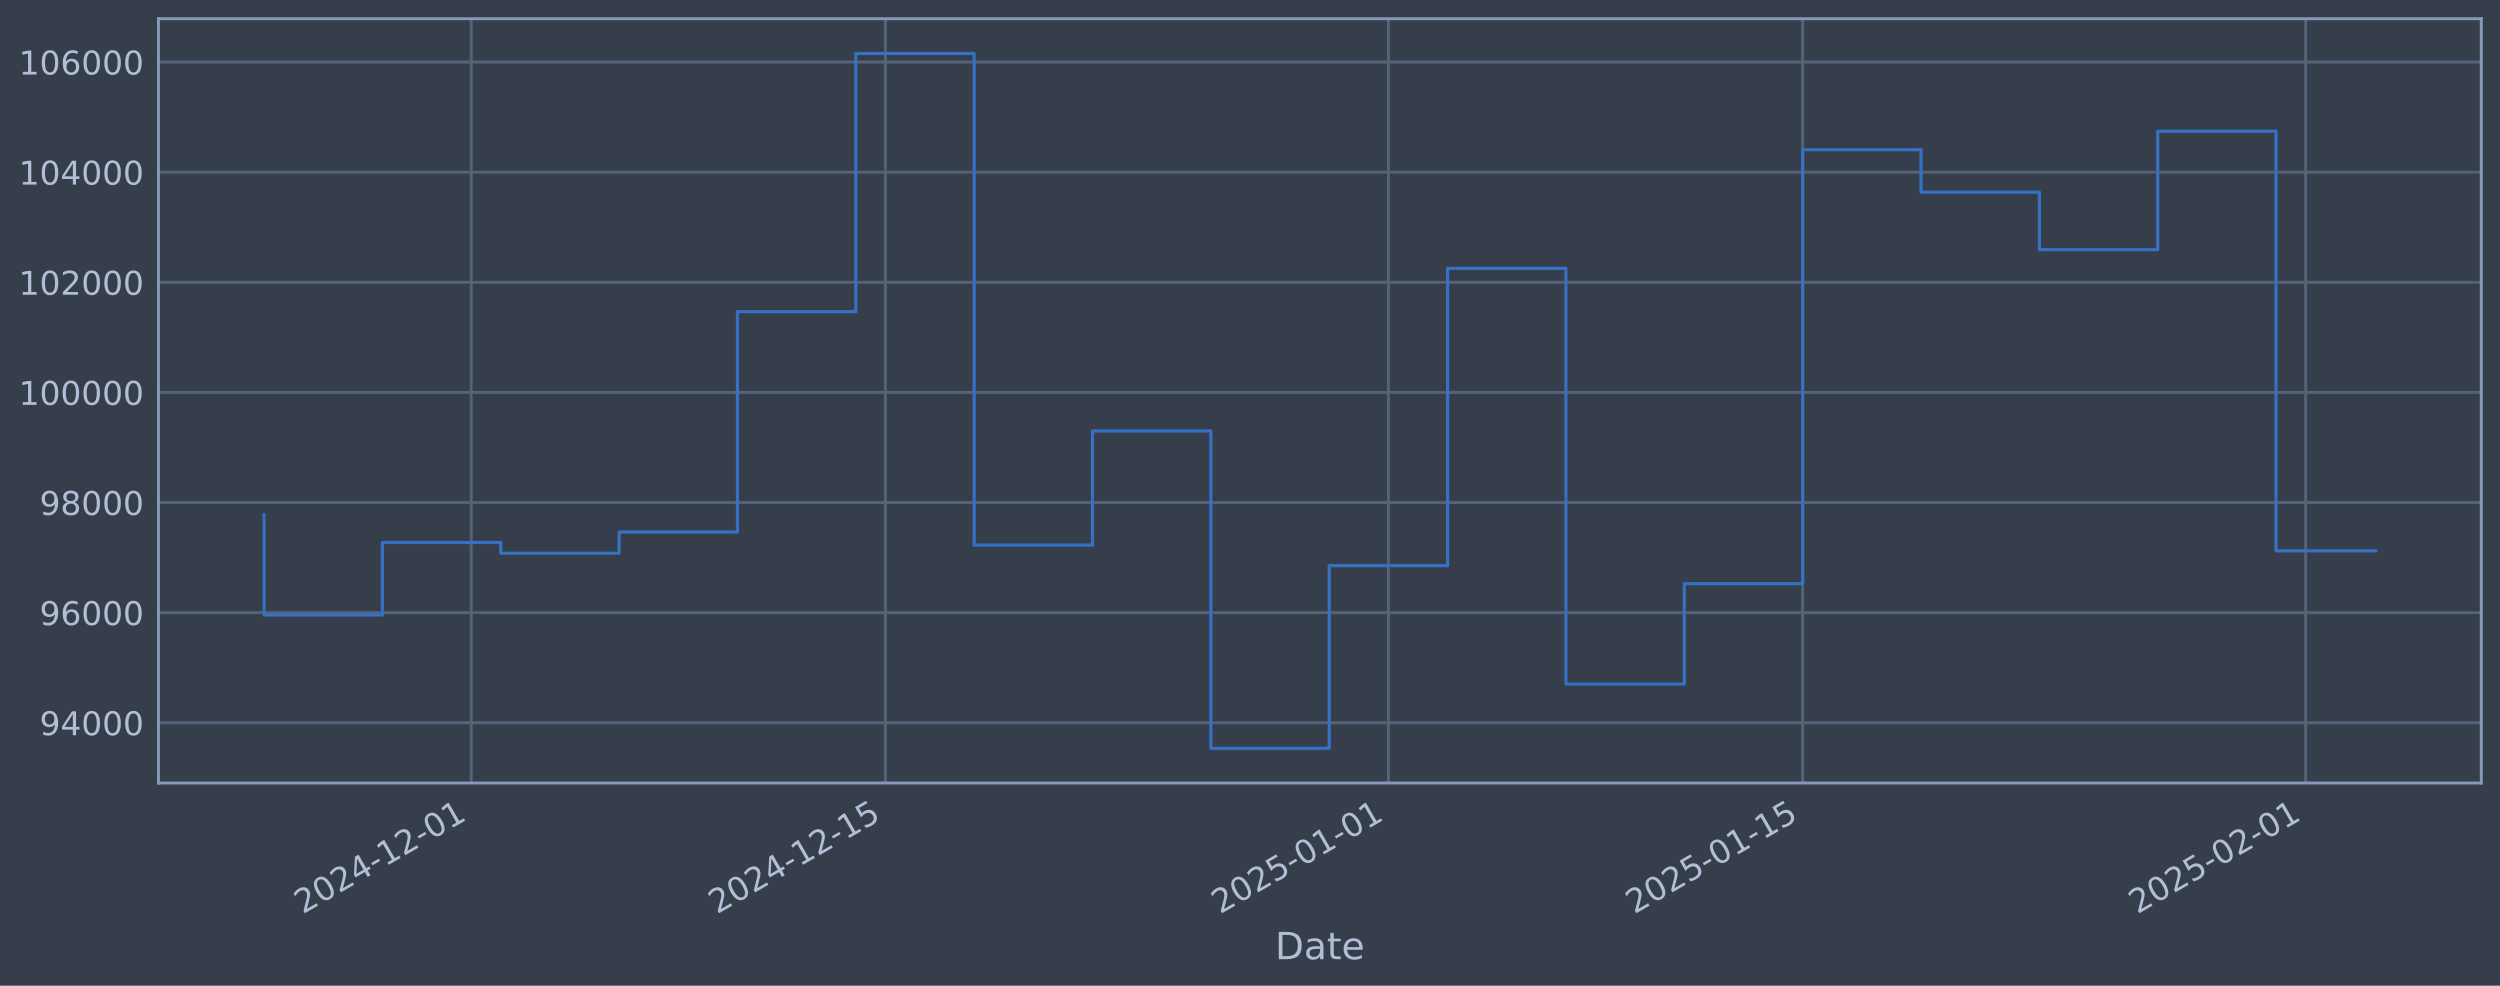
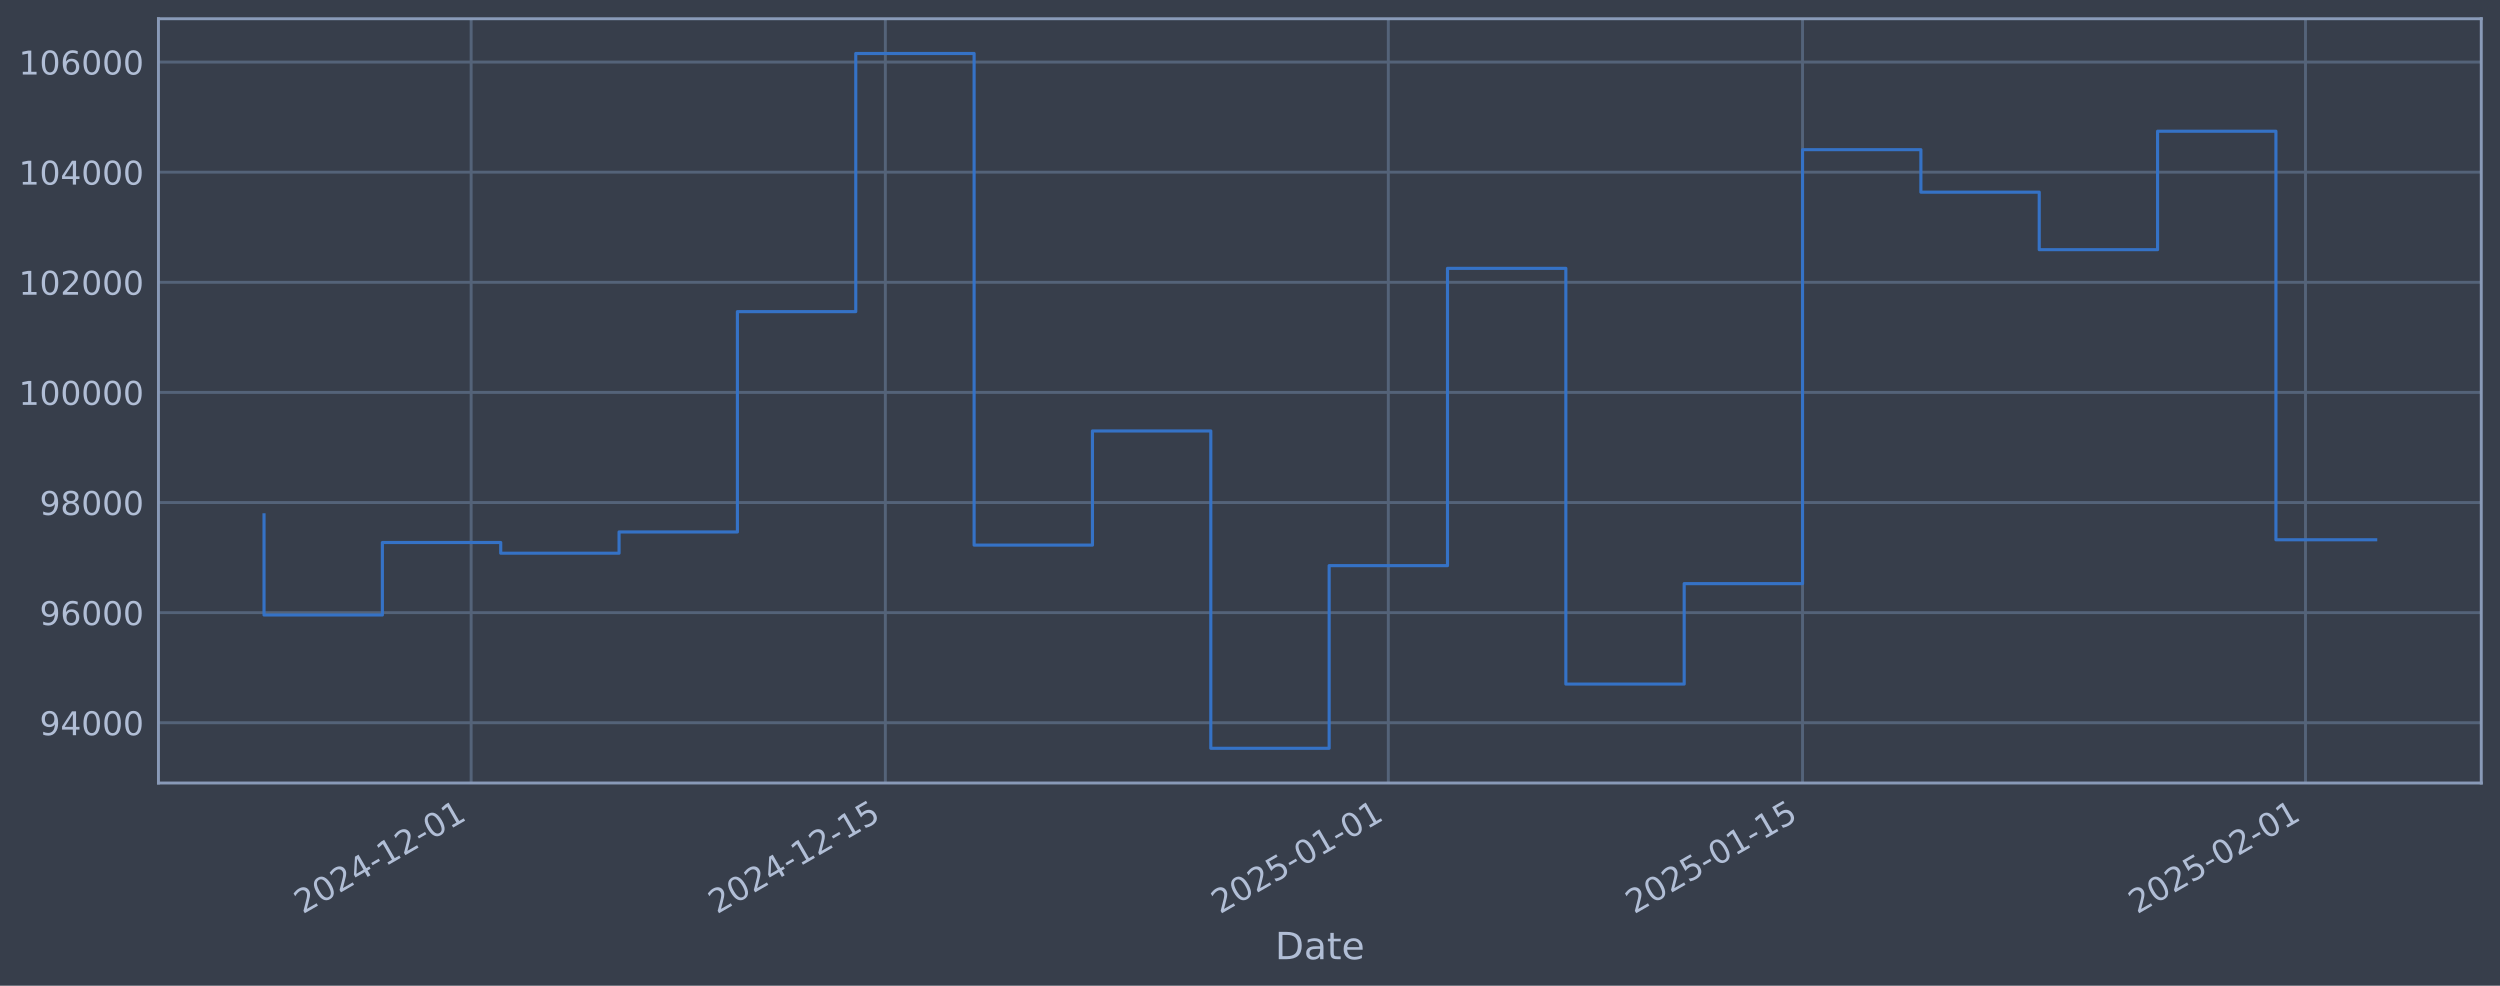
<svg xmlns="http://www.w3.org/2000/svg" xmlns:xlink="http://www.w3.org/1999/xlink" width="960.9pt" height="378.87pt" viewBox="0 0 960.9 378.87" version="1.1">
  <defs>
    <style type="text/css">*{stroke-linejoin: round; stroke-linecap: butt}</style>
  </defs>
  <g id="figure_1">
    <g id="patch_1">
      <path d="M 0 378.87  L 960.9 378.87  L 960.9 0  L 0 0  z " style="fill: #373e4b" />
    </g>
    <g id="axes_1">
      <g id="patch_2">
        <path d="M 60.901 300.96  L 953.701 300.96  L 953.701 7.2  L 60.901 7.2  z " style="fill: #373e4b" />
      </g>
      <g id="matplotlib.axis_1">
        <g id="xtick_1">
          <g id="line2d_1">
-             <path d="M 181.092 300.96  L 181.092 7.2  " clip-path="url(#p0b8c7dc6a0)" style="fill: none; stroke: #546379; stroke-width: 1.12; stroke-linecap: square" />
+             <path d="M 181.086 300.96  L 181.086 7.2  " clip-path="url(#p8bc556fcaf)" style="fill: none; stroke: #546379; stroke-width: 1.12; stroke-linecap: square" />
          </g>
          <g id="line2d_2" />
          <g id="text_1">
-             <g style="fill: #b1bed6" transform="translate(116.3662 351.4642) rotate(-30) scale(0.126 -0.126)">
+             <g style="fill: #b1bed6" transform="translate(116.3602 351.4642) rotate(-30) scale(0.126 -0.126)">
              <defs>
                <path id="DejaVuSans-32" d="M 1228 531  L 3431 531  L 3431 0  L 469 0  L 469 531  Q 828 903 1448 1529  Q 2069 2156 2228 2338  Q 2531 2678 2651 2914  Q 2772 3150 2772 3378  Q 2772 3750 2511 3984  Q 2250 4219 1831 4219  Q 1534 4219 1204 4116  Q 875 4013 500 3803  L 500 4441  Q 881 4594 1212 4672  Q 1544 4750 1819 4750  Q 2544 4750 2975 4387  Q 3406 4025 3406 3419  Q 3406 3131 3298 2873  Q 3191 2616 2906 2266  Q 2828 2175 2409 1742  Q 1991 1309 1228 531  z " transform="scale(0.015625)" />
                <path id="DejaVuSans-30" d="M 2034 4250  Q 1547 4250 1301 3770  Q 1056 3291 1056 2328  Q 1056 1369 1301 889  Q 1547 409 2034 409  Q 2525 409 2770 889  Q 3016 1369 3016 2328  Q 3016 3291 2770 3770  Q 2525 4250 2034 4250  z M 2034 4750  Q 2819 4750 3233 4129  Q 3647 3509 3647 2328  Q 3647 1150 3233 529  Q 2819 -91 2034 -91  Q 1250 -91 836 529  Q 422 1150 422 2328  Q 422 3509 836 4129  Q 1250 4750 2034 4750  z " transform="scale(0.015625)" />
                <path id="DejaVuSans-34" d="M 2419 4116  L 825 1625  L 2419 1625  L 2419 4116  z M 2253 4666  L 3047 4666  L 3047 1625  L 3713 1625  L 3713 1100  L 3047 1100  L 3047 0  L 2419 0  L 2419 1100  L 313 1100  L 313 1709  L 2253 4666  z " transform="scale(0.015625)" />
                <path id="DejaVuSans-2d" d="M 313 2009  L 1997 2009  L 1997 1497  L 313 1497  L 313 2009  z " transform="scale(0.015625)" />
                <path id="DejaVuSans-31" d="M 794 531  L 1825 531  L 1825 4091  L 703 3866  L 703 4441  L 1819 4666  L 2450 4666  L 2450 531  L 3481 531  L 3481 0  L 794 0  L 794 531  z " transform="scale(0.015625)" />
              </defs>
              <use xlink:href="#DejaVuSans-32" />
              <use xlink:href="#DejaVuSans-30" transform="translate(63.62305 0)" />
              <use xlink:href="#DejaVuSans-32" transform="translate(127.2461 0)" />
              <use xlink:href="#DejaVuSans-34" transform="translate(190.8691 0)" />
              <use xlink:href="#DejaVuSans-2d" transform="translate(254.4922 0)" />
              <use xlink:href="#DejaVuSans-31" transform="translate(290.5762 0)" />
              <use xlink:href="#DejaVuSans-32" transform="translate(354.1992 0)" />
              <use xlink:href="#DejaVuSans-2d" transform="translate(417.8223 0)" />
              <use xlink:href="#DejaVuSans-30" transform="translate(453.9062 0)" />
              <use xlink:href="#DejaVuSans-31" transform="translate(517.5293 0)" />
            </g>
          </g>
        </g>
        <g id="xtick_2">
          <g id="line2d_3">
-             <path d="M 340.311 300.96  L 340.311 7.2  " clip-path="url(#p0b8c7dc6a0)" style="fill: none; stroke: #546379; stroke-width: 1.12; stroke-linecap: square" />
+             <path d="M 340.292 300.96  L 340.292 7.2  " clip-path="url(#p8bc556fcaf)" style="fill: none; stroke: #546379; stroke-width: 1.12; stroke-linecap: square" />
          </g>
          <g id="line2d_4" />
          <g id="text_2">
-             <g style="fill: #b1bed6" transform="translate(275.585 351.4642) rotate(-30) scale(0.126 -0.126)">
+             <g style="fill: #b1bed6" transform="translate(275.567 351.4642) rotate(-30) scale(0.126 -0.126)">
              <defs>
                <path id="DejaVuSans-35" d="M 691 4666  L 3169 4666  L 3169 4134  L 1269 4134  L 1269 2991  Q 1406 3038 1543 3061  Q 1681 3084 1819 3084  Q 2600 3084 3056 2656  Q 3513 2228 3513 1497  Q 3513 744 3044 326  Q 2575 -91 1722 -91  Q 1428 -91 1123 -41  Q 819 9 494 109  L 494 744  Q 775 591 1075 516  Q 1375 441 1709 441  Q 2250 441 2565 725  Q 2881 1009 2881 1497  Q 2881 1984 2565 2268  Q 2250 2553 1709 2553  Q 1456 2553 1204 2497  Q 953 2441 691 2322  L 691 4666  z " transform="scale(0.015625)" />
              </defs>
              <use xlink:href="#DejaVuSans-32" />
              <use xlink:href="#DejaVuSans-30" transform="translate(63.62305 0)" />
              <use xlink:href="#DejaVuSans-32" transform="translate(127.2461 0)" />
              <use xlink:href="#DejaVuSans-34" transform="translate(190.8691 0)" />
              <use xlink:href="#DejaVuSans-2d" transform="translate(254.4922 0)" />
              <use xlink:href="#DejaVuSans-31" transform="translate(290.5762 0)" />
              <use xlink:href="#DejaVuSans-32" transform="translate(354.1992 0)" />
              <use xlink:href="#DejaVuSans-2d" transform="translate(417.8223 0)" />
              <use xlink:href="#DejaVuSans-31" transform="translate(453.9062 0)" />
              <use xlink:href="#DejaVuSans-35" transform="translate(517.5293 0)" />
            </g>
          </g>
        </g>
        <g id="xtick_3">
          <g id="line2d_5">
-             <path d="M 533.648 300.96  L 533.648 7.2  " clip-path="url(#p0b8c7dc6a0)" style="fill: none; stroke: #546379; stroke-width: 1.12; stroke-linecap: square" />
+             <path d="M 533.615 300.96  L 533.615 7.2  " clip-path="url(#p8bc556fcaf)" style="fill: none; stroke: #546379; stroke-width: 1.12; stroke-linecap: square" />
          </g>
          <g id="line2d_6" />
          <g id="text_3">
-             <g style="fill: #b1bed6" transform="translate(468.9222 351.4642) rotate(-30) scale(0.126 -0.126)">
+             <g style="fill: #b1bed6" transform="translate(468.8895 351.4642) rotate(-30) scale(0.126 -0.126)">
              <use xlink:href="#DejaVuSans-32" />
              <use xlink:href="#DejaVuSans-30" transform="translate(63.62305 0)" />
              <use xlink:href="#DejaVuSans-32" transform="translate(127.2461 0)" />
              <use xlink:href="#DejaVuSans-35" transform="translate(190.8691 0)" />
              <use xlink:href="#DejaVuSans-2d" transform="translate(254.4922 0)" />
              <use xlink:href="#DejaVuSans-30" transform="translate(290.5762 0)" />
              <use xlink:href="#DejaVuSans-31" transform="translate(354.1992 0)" />
              <use xlink:href="#DejaVuSans-2d" transform="translate(417.8223 0)" />
              <use xlink:href="#DejaVuSans-30" transform="translate(453.9062 0)" />
              <use xlink:href="#DejaVuSans-31" transform="translate(517.5293 0)" />
            </g>
          </g>
        </g>
        <g id="xtick_4">
          <g id="line2d_7">
-             <path d="M 692.867 300.96  L 692.867 7.2  " clip-path="url(#p0b8c7dc6a0)" style="fill: none; stroke: #546379; stroke-width: 1.12; stroke-linecap: square" />
+             <path d="M 692.822 300.96  L 692.822 7.2  " clip-path="url(#p8bc556fcaf)" style="fill: none; stroke: #546379; stroke-width: 1.12; stroke-linecap: square" />
          </g>
          <g id="line2d_8" />
          <g id="text_4">
-             <g style="fill: #b1bed6" transform="translate(628.141 351.4642) rotate(-30) scale(0.126 -0.126)">
+             <g style="fill: #b1bed6" transform="translate(628.0962 351.4642) rotate(-30) scale(0.126 -0.126)">
              <use xlink:href="#DejaVuSans-32" />
              <use xlink:href="#DejaVuSans-30" transform="translate(63.62305 0)" />
              <use xlink:href="#DejaVuSans-32" transform="translate(127.2461 0)" />
              <use xlink:href="#DejaVuSans-35" transform="translate(190.8691 0)" />
              <use xlink:href="#DejaVuSans-2d" transform="translate(254.4922 0)" />
              <use xlink:href="#DejaVuSans-30" transform="translate(290.5762 0)" />
              <use xlink:href="#DejaVuSans-31" transform="translate(354.1992 0)" />
              <use xlink:href="#DejaVuSans-2d" transform="translate(417.8223 0)" />
              <use xlink:href="#DejaVuSans-31" transform="translate(453.9062 0)" />
              <use xlink:href="#DejaVuSans-35" transform="translate(517.5293 0)" />
            </g>
          </g>
        </g>
        <g id="xtick_5">
          <g id="line2d_9">
-             <path d="M 886.204 300.96  L 886.204 7.2  " clip-path="url(#p0b8c7dc6a0)" style="fill: none; stroke: #546379; stroke-width: 1.12; stroke-linecap: square" />
+             <path d="M 886.144 300.96  L 886.144 7.2  " clip-path="url(#p8bc556fcaf)" style="fill: none; stroke: #546379; stroke-width: 1.12; stroke-linecap: square" />
          </g>
          <g id="line2d_10" />
          <g id="text_5">
-             <g style="fill: #b1bed6" transform="translate(821.4781 351.4642) rotate(-30) scale(0.126 -0.126)">
+             <g style="fill: #b1bed6" transform="translate(821.4187 351.4642) rotate(-30) scale(0.126 -0.126)">
              <use xlink:href="#DejaVuSans-32" />
              <use xlink:href="#DejaVuSans-30" transform="translate(63.62305 0)" />
              <use xlink:href="#DejaVuSans-32" transform="translate(127.2461 0)" />
              <use xlink:href="#DejaVuSans-35" transform="translate(190.8691 0)" />
              <use xlink:href="#DejaVuSans-2d" transform="translate(254.4922 0)" />
              <use xlink:href="#DejaVuSans-30" transform="translate(290.5762 0)" />
              <use xlink:href="#DejaVuSans-32" transform="translate(354.1992 0)" />
              <use xlink:href="#DejaVuSans-2d" transform="translate(417.8223 0)" />
              <use xlink:href="#DejaVuSans-30" transform="translate(453.9062 0)" />
              <use xlink:href="#DejaVuSans-31" transform="translate(517.5293 0)" />
            </g>
          </g>
        </g>
        <g id="text_6">
          <g style="fill: #b1bed6" transform="translate(490.0914 368.6753) scale(0.144 -0.144)">
            <defs>
              <path id="DejaVuSans-44" d="M 1259 4147  L 1259 519  L 2022 519  Q 2988 519 3436 956  Q 3884 1394 3884 2338  Q 3884 3275 3436 3711  Q 2988 4147 2022 4147  L 1259 4147  z M 628 4666  L 1925 4666  Q 3281 4666 3915 4102  Q 4550 3538 4550 2338  Q 4550 1131 3912 565  Q 3275 0 1925 0  L 628 0  L 628 4666  z " transform="scale(0.015625)" />
              <path id="DejaVuSans-61" d="M 2194 1759  Q 1497 1759 1228 1600  Q 959 1441 959 1056  Q 959 750 1161 570  Q 1363 391 1709 391  Q 2188 391 2477 730  Q 2766 1069 2766 1631  L 2766 1759  L 2194 1759  z M 3341 1997  L 3341 0  L 2766 0  L 2766 531  Q 2569 213 2275 61  Q 1981 -91 1556 -91  Q 1019 -91 701 211  Q 384 513 384 1019  Q 384 1609 779 1909  Q 1175 2209 1959 2209  L 2766 2209  L 2766 2266  Q 2766 2663 2505 2880  Q 2244 3097 1772 3097  Q 1472 3097 1187 3025  Q 903 2953 641 2809  L 641 3341  Q 956 3463 1253 3523  Q 1550 3584 1831 3584  Q 2591 3584 2966 3190  Q 3341 2797 3341 1997  z " transform="scale(0.015625)" />
              <path id="DejaVuSans-74" d="M 1172 4494  L 1172 3500  L 2356 3500  L 2356 3053  L 1172 3053  L 1172 1153  Q 1172 725 1289 603  Q 1406 481 1766 481  L 2356 481  L 2356 0  L 1766 0  Q 1100 0 847 248  Q 594 497 594 1153  L 594 3053  L 172 3053  L 172 3500  L 594 3500  L 594 4494  L 1172 4494  z " transform="scale(0.015625)" />
              <path id="DejaVuSans-65" d="M 3597 1894  L 3597 1613  L 953 1613  Q 991 1019 1311 708  Q 1631 397 2203 397  Q 2534 397 2845 478  Q 3156 559 3463 722  L 3463 178  Q 3153 47 2828 -22  Q 2503 -91 2169 -91  Q 1331 -91 842 396  Q 353 884 353 1716  Q 353 2575 817 3079  Q 1281 3584 2069 3584  Q 2775 3584 3186 3129  Q 3597 2675 3597 1894  z M 3022 2063  Q 3016 2534 2758 2815  Q 2500 3097 2075 3097  Q 1594 3097 1305 2825  Q 1016 2553 972 2059  L 3022 2063  z " transform="scale(0.015625)" />
            </defs>
            <use xlink:href="#DejaVuSans-44" />
            <use xlink:href="#DejaVuSans-61" transform="translate(77.00195 0)" />
            <use xlink:href="#DejaVuSans-74" transform="translate(138.2812 0)" />
            <use xlink:href="#DejaVuSans-65" transform="translate(177.4902 0)" />
          </g>
        </g>
      </g>
      <g id="matplotlib.axis_2">
        <g id="ytick_1">
          <g id="line2d_11">
-             <path d="M 60.901 277.797  L 953.701 277.797  " clip-path="url(#p0b8c7dc6a0)" style="fill: none; stroke: #546379; stroke-width: 1.12; stroke-linecap: square" />
+             <path d="M 60.901 277.797  L 953.701 277.797  " clip-path="url(#p8bc556fcaf)" style="fill: none; stroke: #546379; stroke-width: 1.12; stroke-linecap: square" />
          </g>
          <g id="line2d_12" />
          <g id="text_7">
            <g style="fill: #b1bed6" transform="translate(15.21675 282.5841) scale(0.126 -0.126)">
              <defs>
                <path id="DejaVuSans-39" d="M 703 97  L 703 672  Q 941 559 1184 500  Q 1428 441 1663 441  Q 2288 441 2617 861  Q 2947 1281 2994 2138  Q 2813 1869 2534 1725  Q 2256 1581 1919 1581  Q 1219 1581 811 2004  Q 403 2428 403 3163  Q 403 3881 828 4315  Q 1253 4750 1959 4750  Q 2769 4750 3195 4129  Q 3622 3509 3622 2328  Q 3622 1225 3098 567  Q 2575 -91 1691 -91  Q 1453 -91 1209 -44  Q 966 3 703 97  z M 1959 2075  Q 2384 2075 2632 2365  Q 2881 2656 2881 3163  Q 2881 3666 2632 3958  Q 2384 4250 1959 4250  Q 1534 4250 1286 3958  Q 1038 3666 1038 3163  Q 1038 2656 1286 2365  Q 1534 2075 1959 2075  z " transform="scale(0.015625)" />
              </defs>
              <use xlink:href="#DejaVuSans-39" />
              <use xlink:href="#DejaVuSans-34" transform="translate(63.62305 0)" />
              <use xlink:href="#DejaVuSans-30" transform="translate(127.2461 0)" />
              <use xlink:href="#DejaVuSans-30" transform="translate(190.8691 0)" />
              <use xlink:href="#DejaVuSans-30" transform="translate(254.4922 0)" />
            </g>
          </g>
        </g>
        <g id="ytick_2">
          <g id="line2d_13">
-             <path d="M 60.901 235.473  L 953.701 235.473  " clip-path="url(#p0b8c7dc6a0)" style="fill: none; stroke: #546379; stroke-width: 1.12; stroke-linecap: square" />
+             <path d="M 60.901 235.473  L 953.701 235.473  " clip-path="url(#p8bc556fcaf)" style="fill: none; stroke: #546379; stroke-width: 1.12; stroke-linecap: square" />
          </g>
          <g id="line2d_14" />
          <g id="text_8">
            <g style="fill: #b1bed6" transform="translate(15.21675 240.2602) scale(0.126 -0.126)">
              <defs>
                <path id="DejaVuSans-36" d="M 2113 2584  Q 1688 2584 1439 2293  Q 1191 2003 1191 1497  Q 1191 994 1439 701  Q 1688 409 2113 409  Q 2538 409 2786 701  Q 3034 994 3034 1497  Q 3034 2003 2786 2293  Q 2538 2584 2113 2584  z M 3366 4563  L 3366 3988  Q 3128 4100 2886 4159  Q 2644 4219 2406 4219  Q 1781 4219 1451 3797  Q 1122 3375 1075 2522  Q 1259 2794 1537 2939  Q 1816 3084 2150 3084  Q 2853 3084 3261 2657  Q 3669 2231 3669 1497  Q 3669 778 3244 343  Q 2819 -91 2113 -91  Q 1303 -91 875 529  Q 447 1150 447 2328  Q 447 3434 972 4092  Q 1497 4750 2381 4750  Q 2619 4750 2861 4703  Q 3103 4656 3366 4563  z " transform="scale(0.015625)" />
              </defs>
              <use xlink:href="#DejaVuSans-39" />
              <use xlink:href="#DejaVuSans-36" transform="translate(63.62305 0)" />
              <use xlink:href="#DejaVuSans-30" transform="translate(127.2461 0)" />
              <use xlink:href="#DejaVuSans-30" transform="translate(190.8691 0)" />
              <use xlink:href="#DejaVuSans-30" transform="translate(254.4922 0)" />
            </g>
          </g>
        </g>
        <g id="ytick_3">
          <g id="line2d_15">
-             <path d="M 60.901 193.149  L 953.701 193.149  " clip-path="url(#p0b8c7dc6a0)" style="fill: none; stroke: #546379; stroke-width: 1.12; stroke-linecap: square" />
+             <path d="M 60.901 193.149  L 953.701 193.149  " clip-path="url(#p8bc556fcaf)" style="fill: none; stroke: #546379; stroke-width: 1.12; stroke-linecap: square" />
          </g>
          <g id="line2d_16" />
          <g id="text_9">
            <g style="fill: #b1bed6" transform="translate(15.21675 197.9364) scale(0.126 -0.126)">
              <defs>
                <path id="DejaVuSans-38" d="M 2034 2216  Q 1584 2216 1326 1975  Q 1069 1734 1069 1313  Q 1069 891 1326 650  Q 1584 409 2034 409  Q 2484 409 2743 651  Q 3003 894 3003 1313  Q 3003 1734 2745 1975  Q 2488 2216 2034 2216  z M 1403 2484  Q 997 2584 770 2862  Q 544 3141 544 3541  Q 544 4100 942 4425  Q 1341 4750 2034 4750  Q 2731 4750 3128 4425  Q 3525 4100 3525 3541  Q 3525 3141 3298 2862  Q 3072 2584 2669 2484  Q 3125 2378 3379 2068  Q 3634 1759 3634 1313  Q 3634 634 3220 271  Q 2806 -91 2034 -91  Q 1263 -91 848 271  Q 434 634 434 1313  Q 434 1759 690 2068  Q 947 2378 1403 2484  z M 1172 3481  Q 1172 3119 1398 2916  Q 1625 2713 2034 2713  Q 2441 2713 2670 2916  Q 2900 3119 2900 3481  Q 2900 3844 2670 4047  Q 2441 4250 2034 4250  Q 1625 4250 1398 4047  Q 1172 3844 1172 3481  z " transform="scale(0.015625)" />
              </defs>
              <use xlink:href="#DejaVuSans-39" />
              <use xlink:href="#DejaVuSans-38" transform="translate(63.62305 0)" />
              <use xlink:href="#DejaVuSans-30" transform="translate(127.2461 0)" />
              <use xlink:href="#DejaVuSans-30" transform="translate(190.8691 0)" />
              <use xlink:href="#DejaVuSans-30" transform="translate(254.4922 0)" />
            </g>
          </g>
        </g>
        <g id="ytick_4">
          <g id="line2d_17">
-             <path d="M 60.901 150.826  L 953.701 150.826  " clip-path="url(#p0b8c7dc6a0)" style="fill: none; stroke: #546379; stroke-width: 1.12; stroke-linecap: square" />
+             <path d="M 60.901 150.826  L 953.701 150.826  " clip-path="url(#p8bc556fcaf)" style="fill: none; stroke: #546379; stroke-width: 1.12; stroke-linecap: square" />
          </g>
          <g id="line2d_18" />
          <g id="text_10">
            <g style="fill: #b1bed6" transform="translate(7.2 155.6126) scale(0.126 -0.126)">
              <use xlink:href="#DejaVuSans-31" />
              <use xlink:href="#DejaVuSans-30" transform="translate(63.62305 0)" />
              <use xlink:href="#DejaVuSans-30" transform="translate(127.2461 0)" />
              <use xlink:href="#DejaVuSans-30" transform="translate(190.8691 0)" />
              <use xlink:href="#DejaVuSans-30" transform="translate(254.4922 0)" />
              <use xlink:href="#DejaVuSans-30" transform="translate(318.1152 0)" />
            </g>
          </g>
        </g>
        <g id="ytick_5">
          <g id="line2d_19">
-             <path d="M 60.901 108.502  L 953.701 108.502  " clip-path="url(#p0b8c7dc6a0)" style="fill: none; stroke: #546379; stroke-width: 1.12; stroke-linecap: square" />
+             <path d="M 60.901 108.502  L 953.701 108.502  " clip-path="url(#p8bc556fcaf)" style="fill: none; stroke: #546379; stroke-width: 1.12; stroke-linecap: square" />
          </g>
          <g id="line2d_20" />
          <g id="text_11">
            <g style="fill: #b1bed6" transform="translate(7.2 113.2888) scale(0.126 -0.126)">
              <use xlink:href="#DejaVuSans-31" />
              <use xlink:href="#DejaVuSans-30" transform="translate(63.62305 0)" />
              <use xlink:href="#DejaVuSans-32" transform="translate(127.2461 0)" />
              <use xlink:href="#DejaVuSans-30" transform="translate(190.8691 0)" />
              <use xlink:href="#DejaVuSans-30" transform="translate(254.4922 0)" />
              <use xlink:href="#DejaVuSans-30" transform="translate(318.1152 0)" />
            </g>
          </g>
        </g>
        <g id="ytick_6">
          <g id="line2d_21">
-             <path d="M 60.901 66.178  L 953.701 66.178  " clip-path="url(#p0b8c7dc6a0)" style="fill: none; stroke: #546379; stroke-width: 1.12; stroke-linecap: square" />
+             <path d="M 60.901 66.178  L 953.701 66.178  " clip-path="url(#p8bc556fcaf)" style="fill: none; stroke: #546379; stroke-width: 1.12; stroke-linecap: square" />
          </g>
          <g id="line2d_22" />
          <g id="text_12">
            <g style="fill: #b1bed6" transform="translate(7.2 70.96502) scale(0.126 -0.126)">
              <use xlink:href="#DejaVuSans-31" />
              <use xlink:href="#DejaVuSans-30" transform="translate(63.62305 0)" />
              <use xlink:href="#DejaVuSans-34" transform="translate(127.2461 0)" />
              <use xlink:href="#DejaVuSans-30" transform="translate(190.8691 0)" />
              <use xlink:href="#DejaVuSans-30" transform="translate(254.4922 0)" />
              <use xlink:href="#DejaVuSans-30" transform="translate(318.1152 0)" />
            </g>
          </g>
        </g>
        <g id="ytick_7">
          <g id="line2d_23">
-             <path d="M 60.901 23.854  L 953.701 23.854  " clip-path="url(#p0b8c7dc6a0)" style="fill: none; stroke: #546379; stroke-width: 1.12; stroke-linecap: square" />
+             <path d="M 60.901 23.854  L 953.701 23.854  " clip-path="url(#p8bc556fcaf)" style="fill: none; stroke: #546379; stroke-width: 1.12; stroke-linecap: square" />
          </g>
          <g id="line2d_24" />
          <g id="text_13">
            <g style="fill: #b1bed6" transform="translate(7.2 28.64121) scale(0.126 -0.126)">
              <use xlink:href="#DejaVuSans-31" />
              <use xlink:href="#DejaVuSans-30" transform="translate(63.62305 0)" />
              <use xlink:href="#DejaVuSans-36" transform="translate(127.2461 0)" />
              <use xlink:href="#DejaVuSans-30" transform="translate(190.8691 0)" />
              <use xlink:href="#DejaVuSans-30" transform="translate(254.4922 0)" />
              <use xlink:href="#DejaVuSans-30" transform="translate(318.1152 0)" />
            </g>
          </g>
        </g>
      </g>
      <g id="line2d_25">
-         <path d="M 101.482 197.87  L 101.482 236.383  L 146.973 236.383  L 146.973 208.521  L 192.465 208.521  L 192.465 212.628  L 237.956 212.628  L 237.956 204.459  L 283.447 204.459  L 283.447 119.77  L 328.938 119.77  L 328.938 20.553  L 374.429 20.553  L 374.429 209.517  L 419.92 209.517  L 419.92 165.636  L 465.411 165.636  L 465.411 287.607  L 510.902 287.607  L 510.902 217.409  L 556.393 217.409  L 556.393 103.141  L 601.884 103.141  L 601.884 262.927  L 647.375 262.927  L 647.375 224.318  L 692.867 224.318  L 692.867 57.525  L 738.358 57.525  L 738.358 73.859  L 783.849 73.859  L 783.849 95.961  L 829.34 95.961  L 829.34 50.434  L 874.831 50.434  L 874.831 211.72  L 913.119 211.72  " clip-path="url(#p0b8c7dc6a0)" style="fill: none; stroke: #3572c6; stroke-width: 1.2; stroke-linecap: square" />
+         <path d="M 101.482 197.87  L 101.482 236.383  L 146.97 236.383  L 146.97 208.521  L 192.458 208.521  L 192.458 212.628  L 237.945 212.628  L 237.945 204.459  L 283.433 204.459  L 283.433 119.77  L 328.921 119.77  L 328.921 20.553  L 374.408 20.553  L 374.408 209.517  L 419.896 209.517  L 419.896 165.636  L 465.383 165.636  L 465.383 287.607  L 510.871 287.607  L 510.871 217.409  L 556.359 217.409  L 556.359 103.141  L 601.846 103.141  L 601.846 262.927  L 647.334 262.927  L 647.334 224.318  L 692.822 224.318  L 692.822 57.525  L 738.309 57.525  L 738.309 73.859  L 783.797 73.859  L 783.797 95.961  L 829.285 95.961  L 829.285 50.434  L 874.772 50.434  L 874.772 207.465  L 913.119 207.465  " clip-path="url(#p8bc556fcaf)" style="fill: none; stroke: #3572c6; stroke-width: 1.2; stroke-linecap: square" />
      </g>
      <g id="patch_3">
        <path d="M 60.901 300.96  L 60.901 7.2  " style="fill: none; stroke: #899ab8; stroke-width: 1.12; stroke-linejoin: miter; stroke-linecap: square" />
      </g>
      <g id="patch_4">
        <path d="M 953.701 300.96  L 953.701 7.2  " style="fill: none; stroke: #899ab8; stroke-width: 1.12; stroke-linejoin: miter; stroke-linecap: square" />
      </g>
      <g id="patch_5">
        <path d="M 60.901 300.96  L 953.701 300.96  " style="fill: none; stroke: #899ab8; stroke-width: 1.12; stroke-linejoin: miter; stroke-linecap: square" />
      </g>
      <g id="patch_6">
        <path d="M 60.901 7.2  L 953.701 7.2  " style="fill: none; stroke: #899ab8; stroke-width: 1.12; stroke-linejoin: miter; stroke-linecap: square" />
      </g>
    </g>
  </g>
  <defs>
-     <clipPath id="p0b8c7dc6a0">
+     <clipPath id="p8bc556fcaf">
      <rect x="60.901" y="7.2" width="892.8" height="293.76" />
    </clipPath>
  </defs>
</svg>
